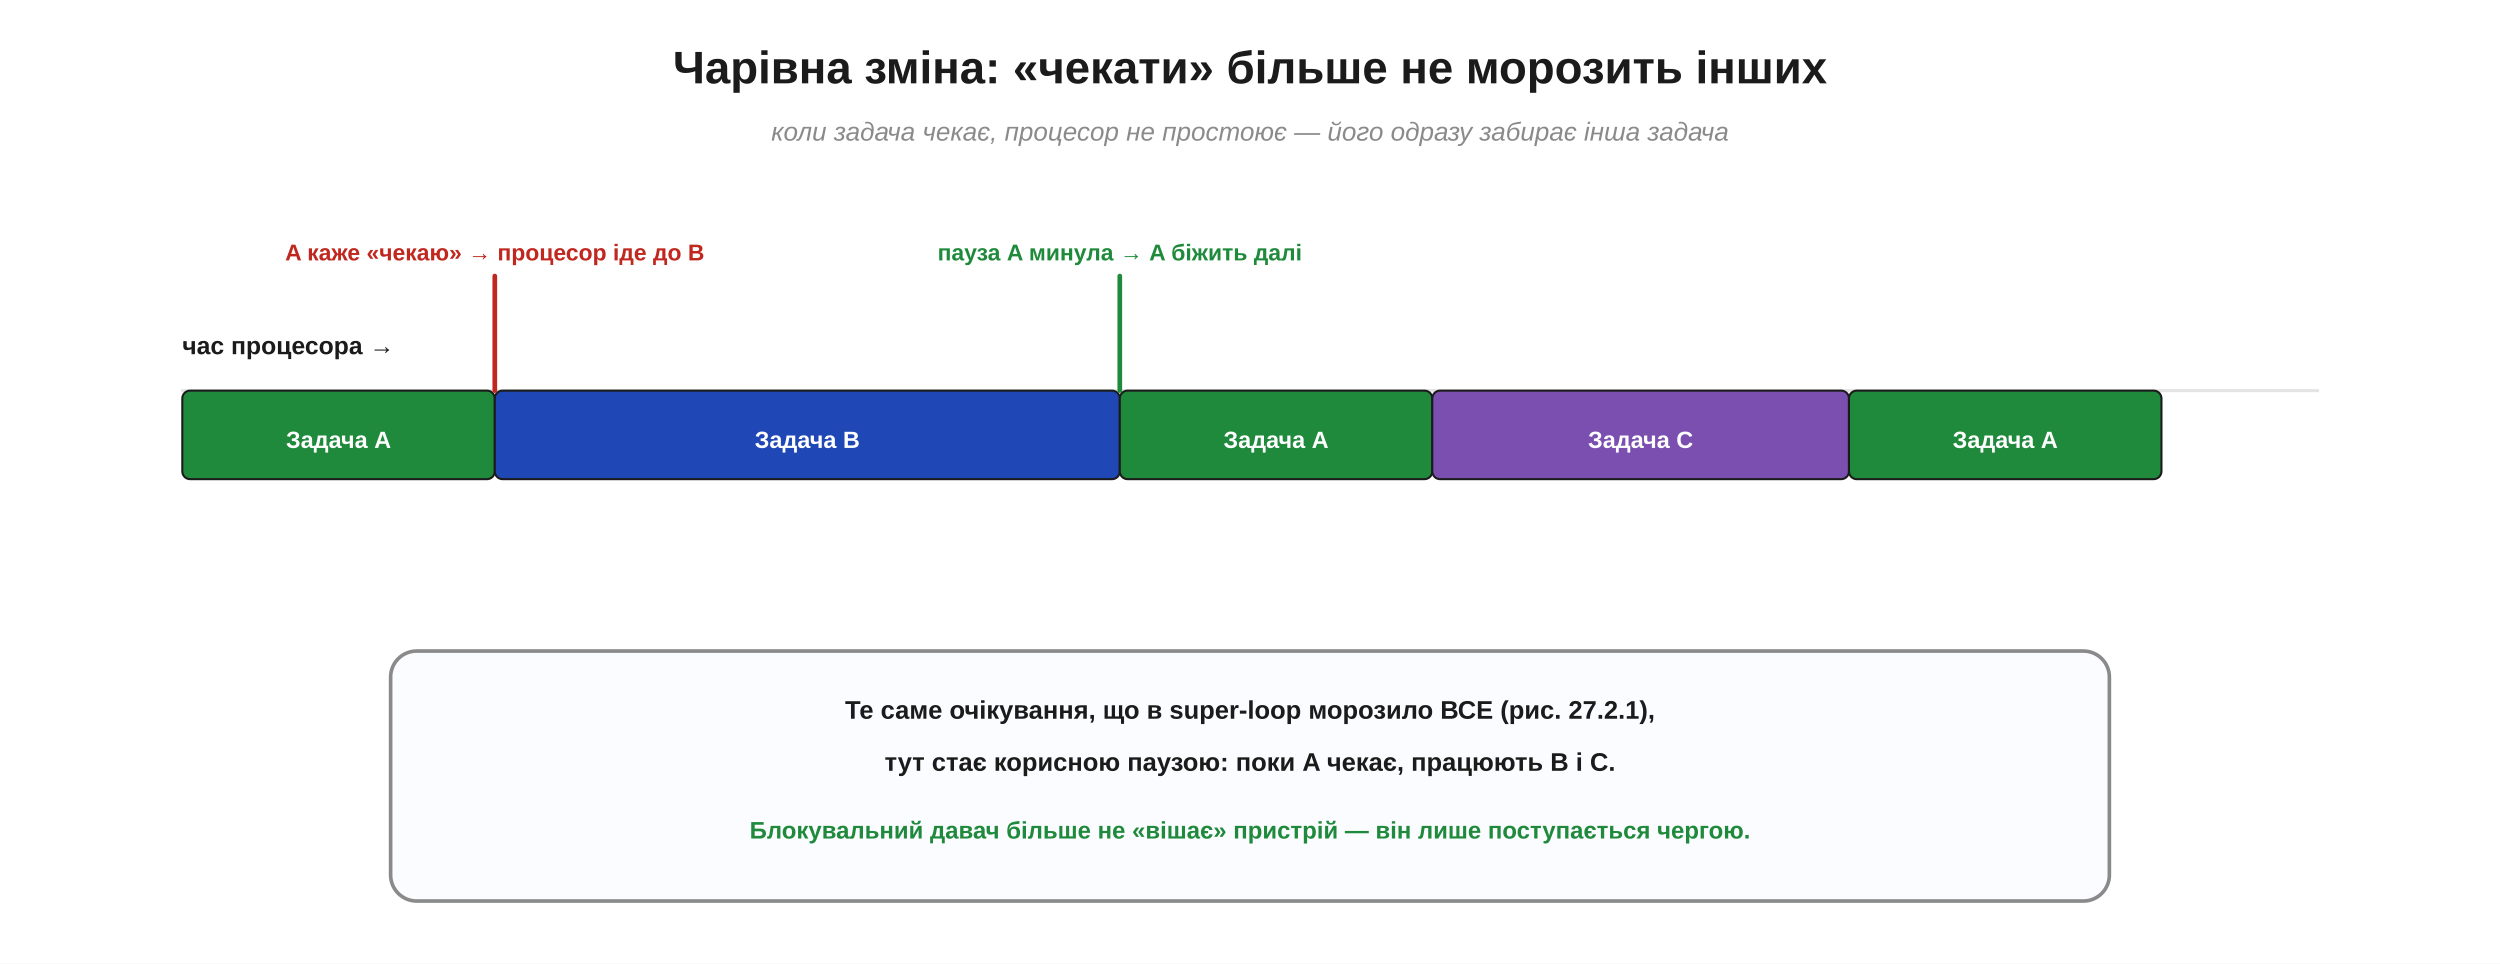
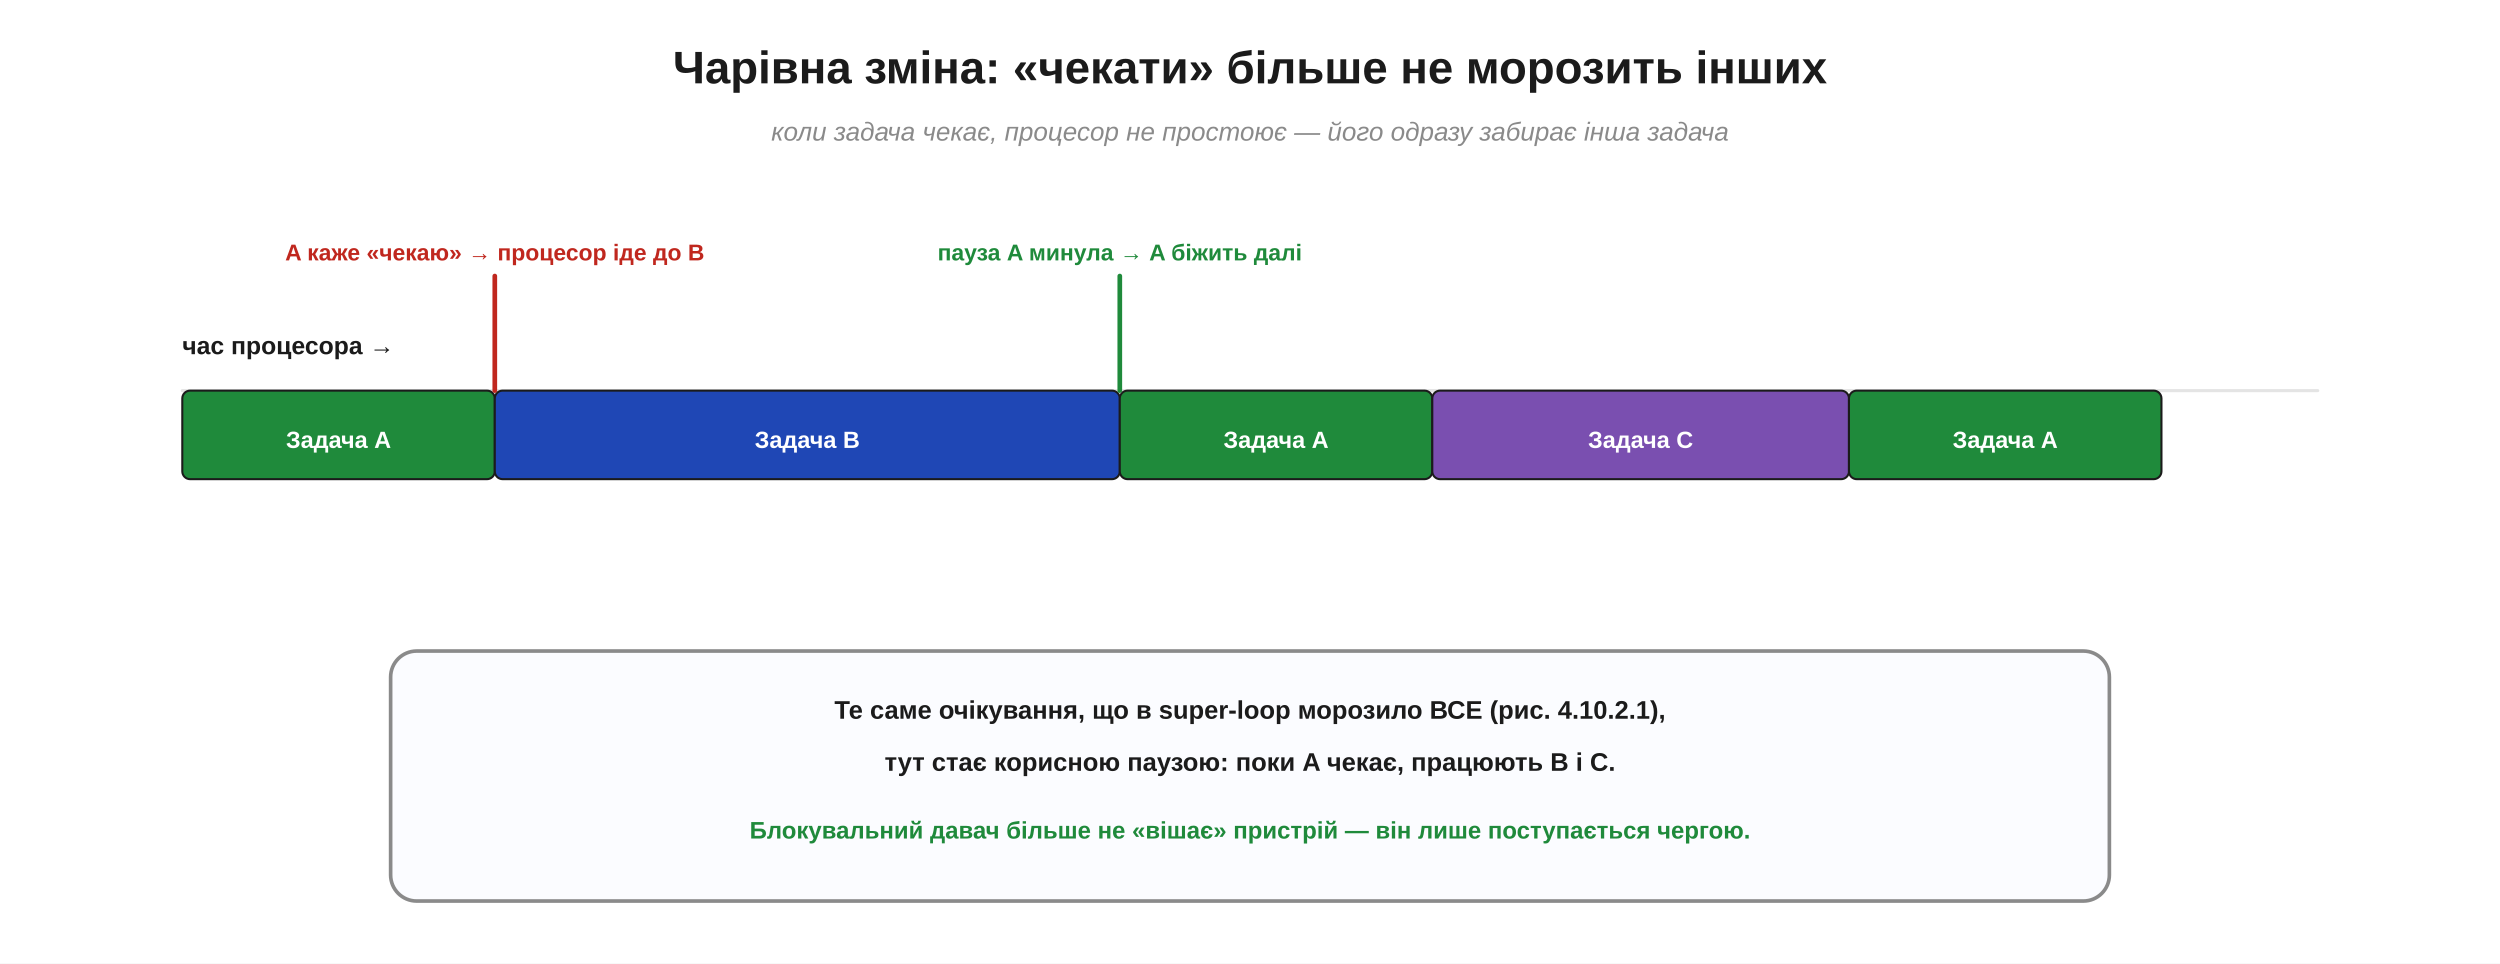
<svg xmlns="http://www.w3.org/2000/svg" width="960" height="370" viewBox="0 0 960 370">
  <rect width="960" height="370" fill="#ffffff" />
  <defs>
    <marker id="aInk" markerWidth="11" markerHeight="11" refX="8" refY="3.2" orient="auto" markerUnits="strokeWidth">
      <path d="M0,0 L8.5,3.2 L0,6.4 Z" fill="#1b1b1b" />
    </marker>
    <marker id="aRed" markerWidth="11" markerHeight="11" refX="8" refY="3.2" orient="auto" markerUnits="strokeWidth">
      <path d="M0,0 L8.5,3.2 L0,6.4 Z" fill="#c0271e" />
    </marker>
    <marker id="aBlue" markerWidth="11" markerHeight="11" refX="8" refY="3.2" orient="auto" markerUnits="strokeWidth">
      <path d="M0,0 L8.5,3.2 L0,6.4 Z" fill="#1f47b5" />
    </marker>
    <marker id="aGreen" markerWidth="11" markerHeight="11" refX="8" refY="3.2" orient="auto" markerUnits="strokeWidth">
      <path d="M0,0 L8.5,3.2 L0,6.4 Z" fill="#1f8a3b" />
    </marker>
    <marker id="aGrey" markerWidth="11" markerHeight="11" refX="8" refY="3.2" orient="auto" markerUnits="strokeWidth">
      <path d="M0,0 L8.5,3.2 L0,6.4 Z" fill="#8a8a8a" />
    </marker>
  </defs>
  <text x="480.0" y="32.0" font-family="Segoe UI, Arial, Helvetica, sans-serif" font-size="17.5" fill="#1b1b1b" text-anchor="middle" font-weight="bold" font-style="normal">Чарівна зміна: «чекати» більше не морозить інших</text>
  <text x="480.0" y="54.0" font-family="Segoe UI, Arial, Helvetica, sans-serif" font-size="10" fill="#8a8a8a" text-anchor="middle" font-weight="normal" font-style="italic">коли задача чекає, процесор не простоює — його одразу забирає інша задача</text>
  <text x="70.0" y="136.0" font-family="Segoe UI, Arial, Helvetica, sans-serif" font-size="9.5" fill="#1b1b1b" text-anchor="start" font-weight="bold" font-style="normal">час процесора →</text>
  <line x1="70.0" y1="150.0" x2="890.0" y2="150.0" stroke="#e4e4e4" stroke-width="1.2" stroke-linecap="round" />
  <rect x="70.0" y="150.0" width="120.0" height="34.0" rx="3" fill="#1f8a3b" stroke="#1b1b1b" stroke-width="0.8" />
  <text x="130.0" y="172.0" font-family="Segoe UI, Arial, Helvetica, sans-serif" font-size="9" fill="#ffffff" text-anchor="middle" font-weight="bold" font-style="normal">Задача A</text>
  <rect x="190.0" y="150.0" width="240.0" height="34.0" rx="3" fill="#1f47b5" stroke="#1b1b1b" stroke-width="0.8" />
  <text x="310.0" y="172.0" font-family="Segoe UI, Arial, Helvetica, sans-serif" font-size="9" fill="#ffffff" text-anchor="middle" font-weight="bold" font-style="normal">Задача B</text>
  <rect x="430.0" y="150.0" width="120.0" height="34.0" rx="3" fill="#1f8a3b" stroke="#1b1b1b" stroke-width="0.8" />
  <text x="490.0" y="172.0" font-family="Segoe UI, Arial, Helvetica, sans-serif" font-size="9" fill="#ffffff" text-anchor="middle" font-weight="bold" font-style="normal">Задача A</text>
  <rect x="550.0" y="150.0" width="160.0" height="34.0" rx="3" fill="#7a4fb0" stroke="#1b1b1b" stroke-width="0.8" />
  <text x="630.0" y="172.0" font-family="Segoe UI, Arial, Helvetica, sans-serif" font-size="9" fill="#ffffff" text-anchor="middle" font-weight="bold" font-style="normal">Задача C</text>
  <rect x="710.0" y="150.0" width="120.0" height="34.0" rx="3" fill="#1f8a3b" stroke="#1b1b1b" stroke-width="0.8" />
  <text x="770.0" y="172.0" font-family="Segoe UI, Arial, Helvetica, sans-serif" font-size="9" fill="#ffffff" text-anchor="middle" font-weight="bold" font-style="normal">Задача A</text>
  <line x1="190.0" y1="150.0" x2="190.0" y2="106.0" stroke="#c0271e" stroke-width="1.8" stroke-linecap="round" />
  <text x="190.0" y="100.0" font-family="Segoe UI, Arial, Helvetica, sans-serif" font-size="8.8" fill="#c0271e" text-anchor="middle" font-weight="bold" font-style="normal">A каже «чекаю» → процесор іде до B</text>
  <line x1="430.0" y1="150.0" x2="430.0" y2="106.0" stroke="#1f8a3b" stroke-width="1.8" stroke-linecap="round" />
  <text x="430.0" y="100.0" font-family="Segoe UI, Arial, Helvetica, sans-serif" font-size="8.8" fill="#1f8a3b" text-anchor="middle" font-weight="bold" font-style="normal">пауза A минула → A біжить далі</text>
  <rect x="150.0" y="250.0" width="660.0" height="96.0" rx="10" fill="#fbfcff" stroke="#8a8a8a" stroke-width="1.4" />
-   <text x="480.0" y="276.0" font-family="Segoe UI, Arial, Helvetica, sans-serif" font-size="9.8" fill="#1b1b1b" text-anchor="middle" font-weight="bold" font-style="normal">Те саме очікування, що в super-loop морозило ВСЕ (рис. 27.2.1),</text>
+   <text x="480.0" y="276.0" font-family="Segoe UI, Arial, Helvetica, sans-serif" font-size="9.8" fill="#1b1b1b" text-anchor="middle" font-weight="bold" font-style="normal">Те саме очікування, що в super-loop морозило ВСЕ (рис. 4.10.2.1),</text>
  <text x="480.0" y="296.0" font-family="Segoe UI, Arial, Helvetica, sans-serif" font-size="9.8" fill="#1b1b1b" text-anchor="middle" font-weight="bold" font-style="normal">тут стає корисною паузою: поки A чекає, працюють B і C.</text>
  <text x="480.0" y="322.0" font-family="Segoe UI, Arial, Helvetica, sans-serif" font-size="9.2" fill="#1f8a3b" text-anchor="middle" font-weight="bold" font-style="normal">Блокувальний давач більше не «вішає» пристрій — він лише поступається чергою.</text>
</svg>
